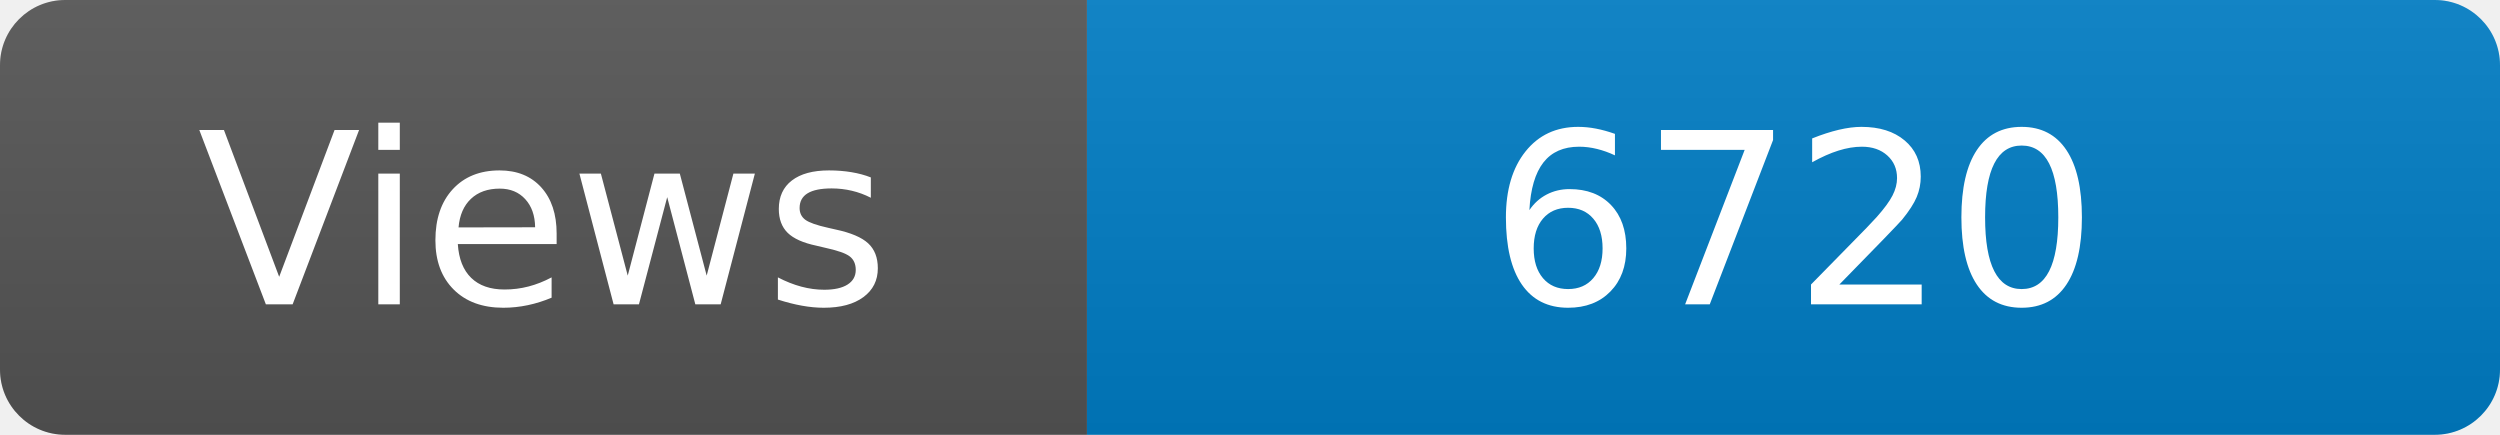
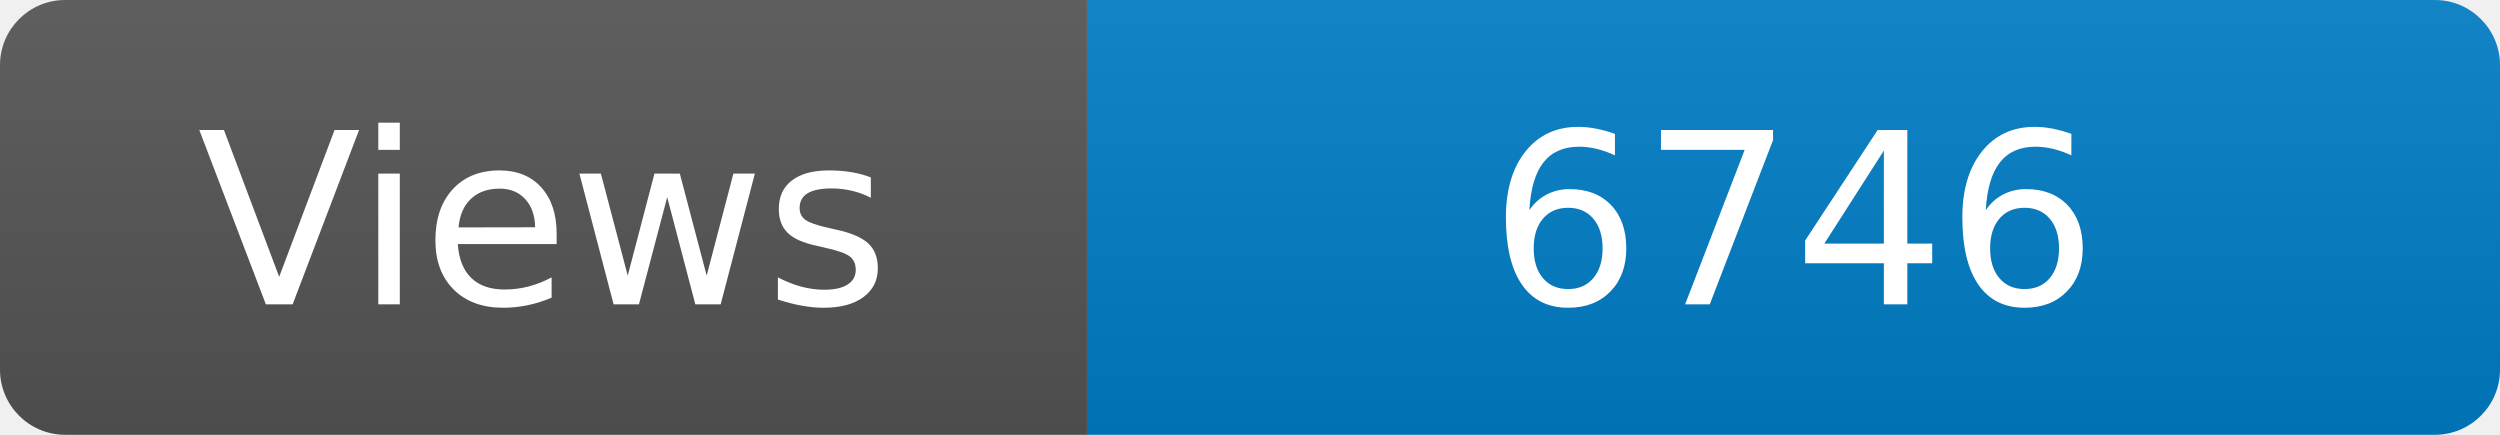
<svg xmlns="http://www.w3.org/2000/svg" width="115" height="20" role="img" aria-label="Maintained?: yes">
  <linearGradient id="s" x2="0" y2="100%">
    <stop offset="0" stop-color="#bbb" stop-opacity=".1" />
    <stop offset="1" stop-opacity=".1" />
  </linearGradient>
  <clipPath id="r">
    <rect width="115" height="20" rx="3" fill="#fff" />
  </clipPath>
  <g clip-path="url(#r)">
    <rect width="50" height="20" fill="#555" />
    <rect x="50" width="160" height="20" fill="#007ec6" />
    <rect width="115" height="20" fill="url(#s)" />
  </g>
  <g fill="#fff" text-anchor="middle" font-family="Verdana,Geneva,DejaVu Sans,sans-serif" font-size="110">
    <text x="250" y="140" transform="scale(.1)" fill="#fff">Views</text>
-     <text x="825" y="140" transform="scale(.1)" fill="#fff">6720</text>
+     <text x="825" y="140" transform="scale(.1)" fill="#fff">6746</text>
  </g>
</svg>
